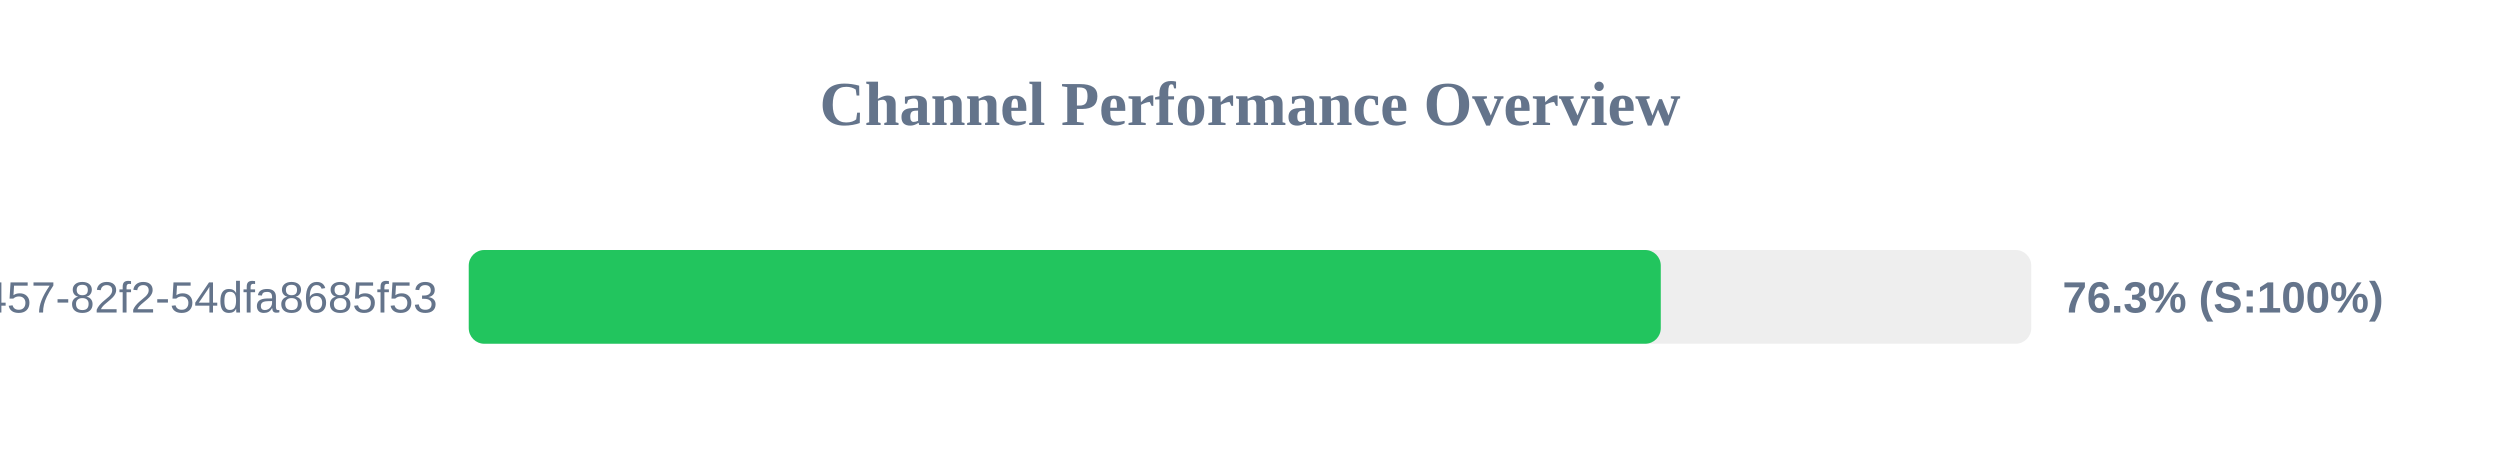
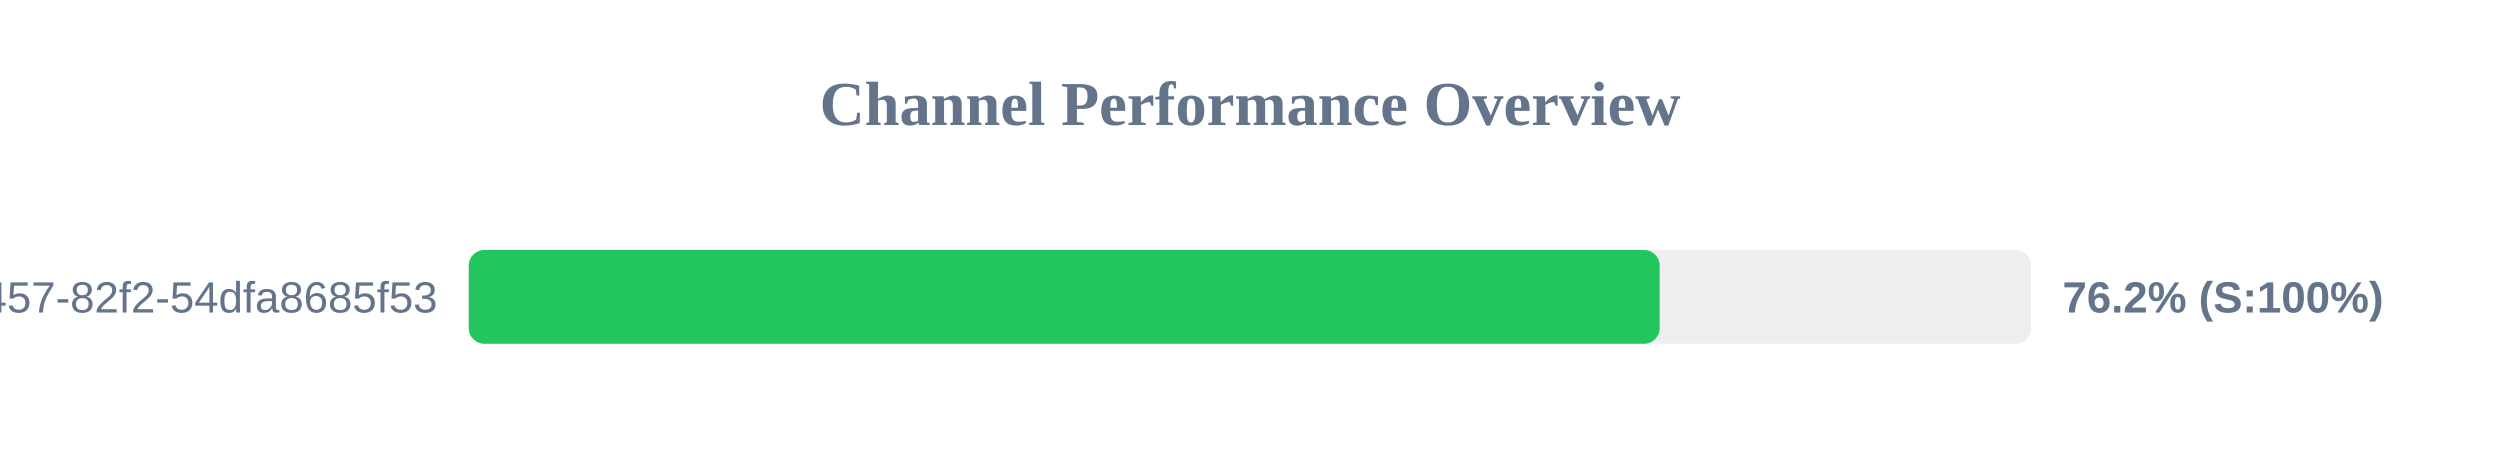
<svg xmlns="http://www.w3.org/2000/svg" width="800" height="150" version="1.1">
  <style>
        .row { font: 14px Arial; fill: #64748b; }
        .score { font: bold 14px Arial; fill: #64748b; }
    </style>
  <text x="400" y="40" text-anchor="middle" font-size="20px" font-weight="bold" fill="#64748b">Channel Performance Overview</text>
  <rect x="150" y="80" width="500" height="30" fill="#eee" rx="5" />
-   <rect x="150" y="80" width="381.45" height="30" fill="#22c55e" rx="5" />
+   <rect x="150" y="80" width="381.1" height="30" fill="#22c55e" rx="5" />
  <text x="140" y="100" text-anchor="end" class="row">?uuid=413c8b50-96bf-4457-82f2-54dfa8685f53</text>
-   <text x="660" y="100" text-anchor="start" class="score">76.3% (S:100%)</text>
+   <text x="660" y="100" text-anchor="start" class="score">76.2% (S:100%)</text>
</svg>
